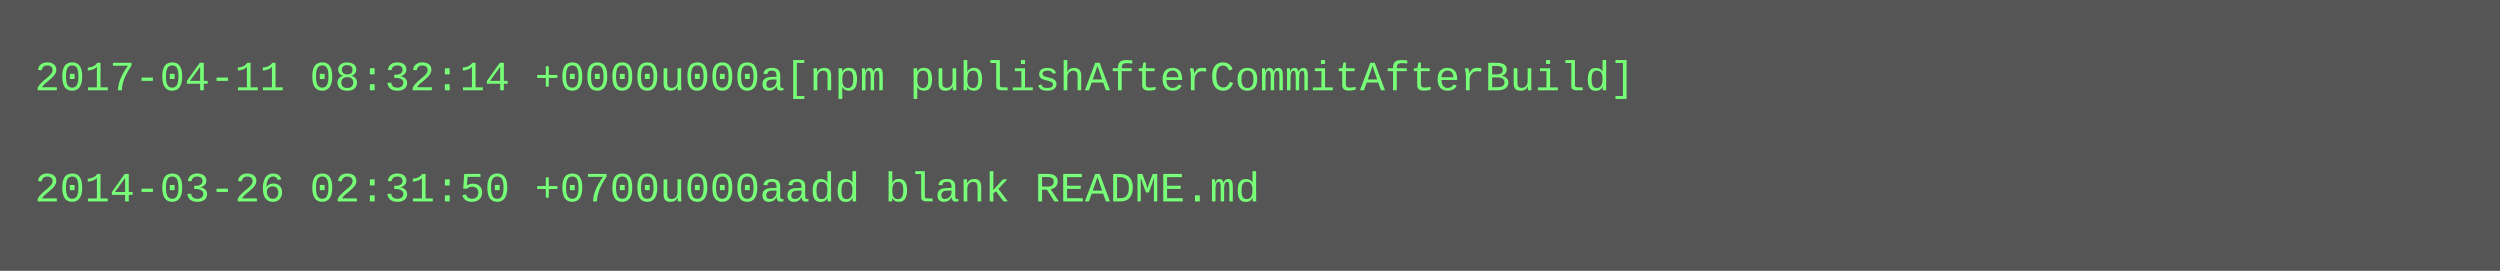
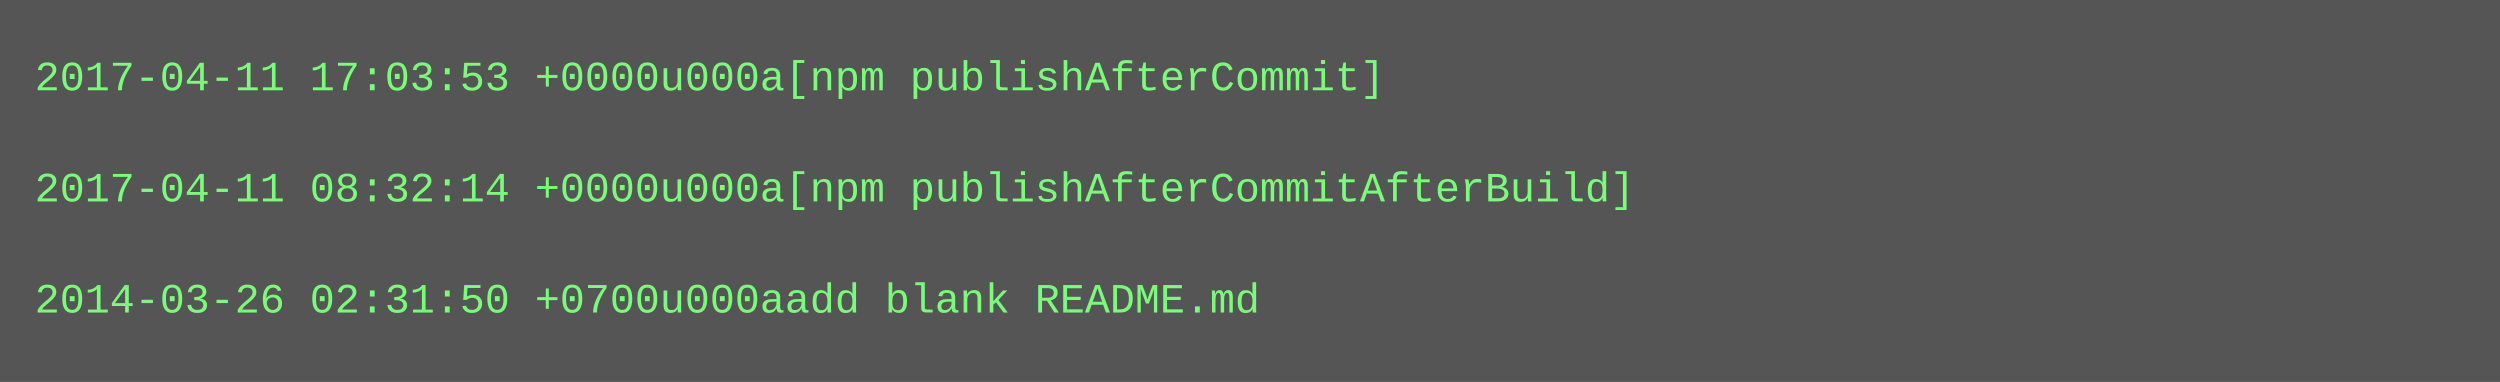
- <svg xmlns="http://www.w3.org/2000/svg" height="78" width="720">
-   <rect height="78" fill="#555" width="720" />
+ <svg xmlns="http://www.w3.org/2000/svg" height="110" width="720">
+   <rect height="110" fill="#555" width="720" />
  <text fill="#7f7" font-family="Courier New" font-size="12" xml:space="preserve">
-     <tspan x="10" y="26">2017-04-11 08:32:14 +0000u000a[npm publishAfterCommitAfterBuild]</tspan>
+     <tspan x="10" y="26">2017-04-11 17:03:53 +0000u000a[npm publishAfterCommit]</tspan>
    <tspan x="10" y="42" />
-     <tspan x="10" y="58">2014-03-26 02:31:50 +0700u000aadd blank README.md</tspan>
+     <tspan x="10" y="58">2017-04-11 08:32:14 +0000u000a[npm publishAfterCommitAfterBuild]</tspan>
+     <tspan x="10" y="74" />
+     <tspan x="10" y="90">2014-03-26 02:31:50 +0700u000aadd blank README.md</tspan>
  </text>
</svg>
